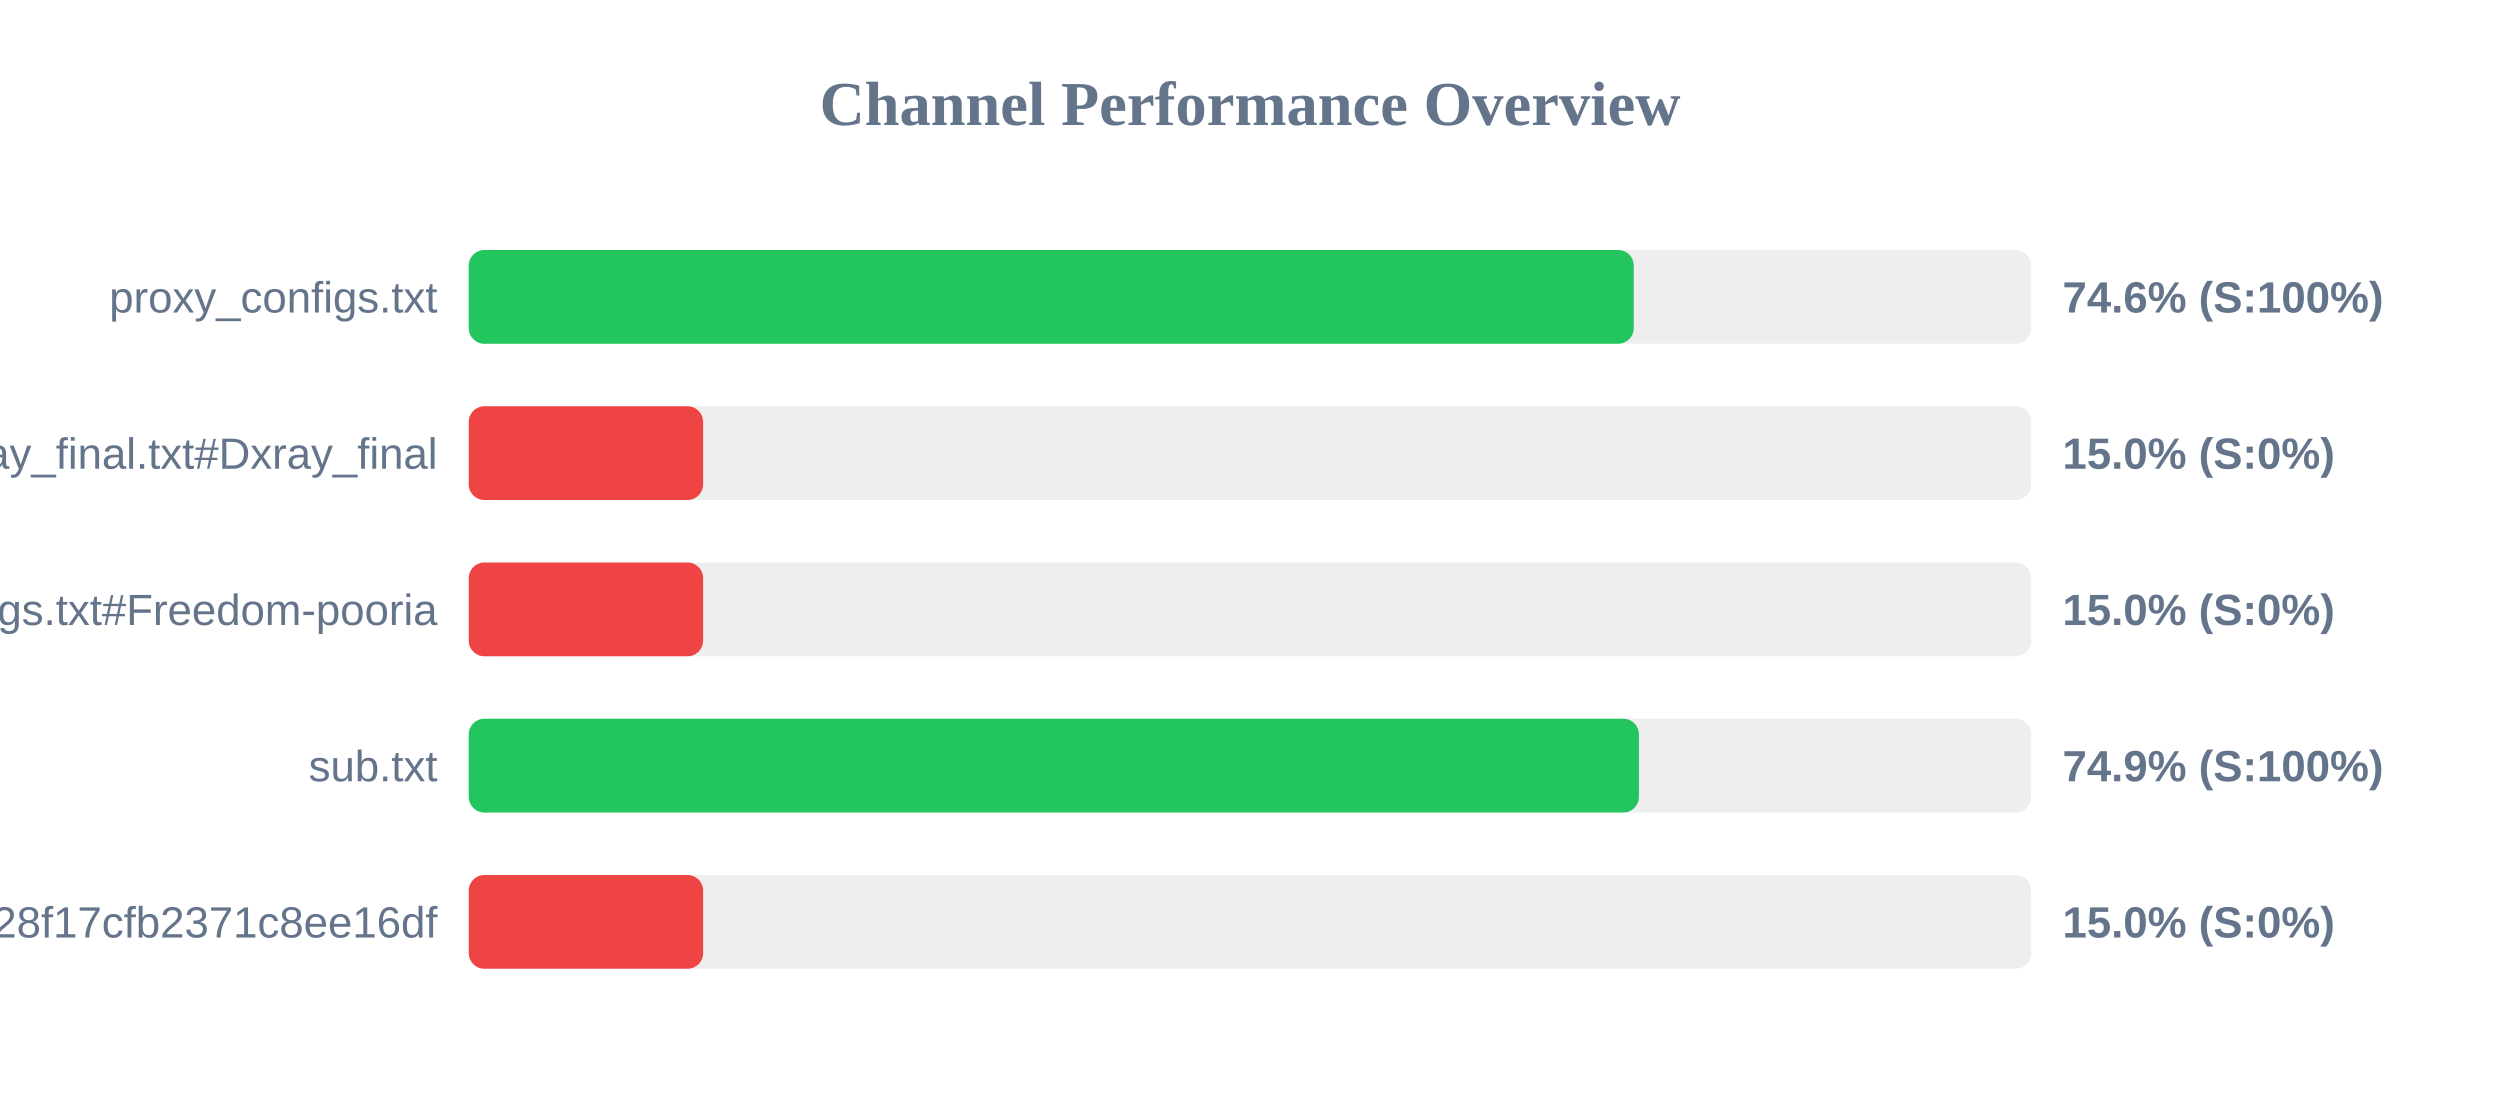
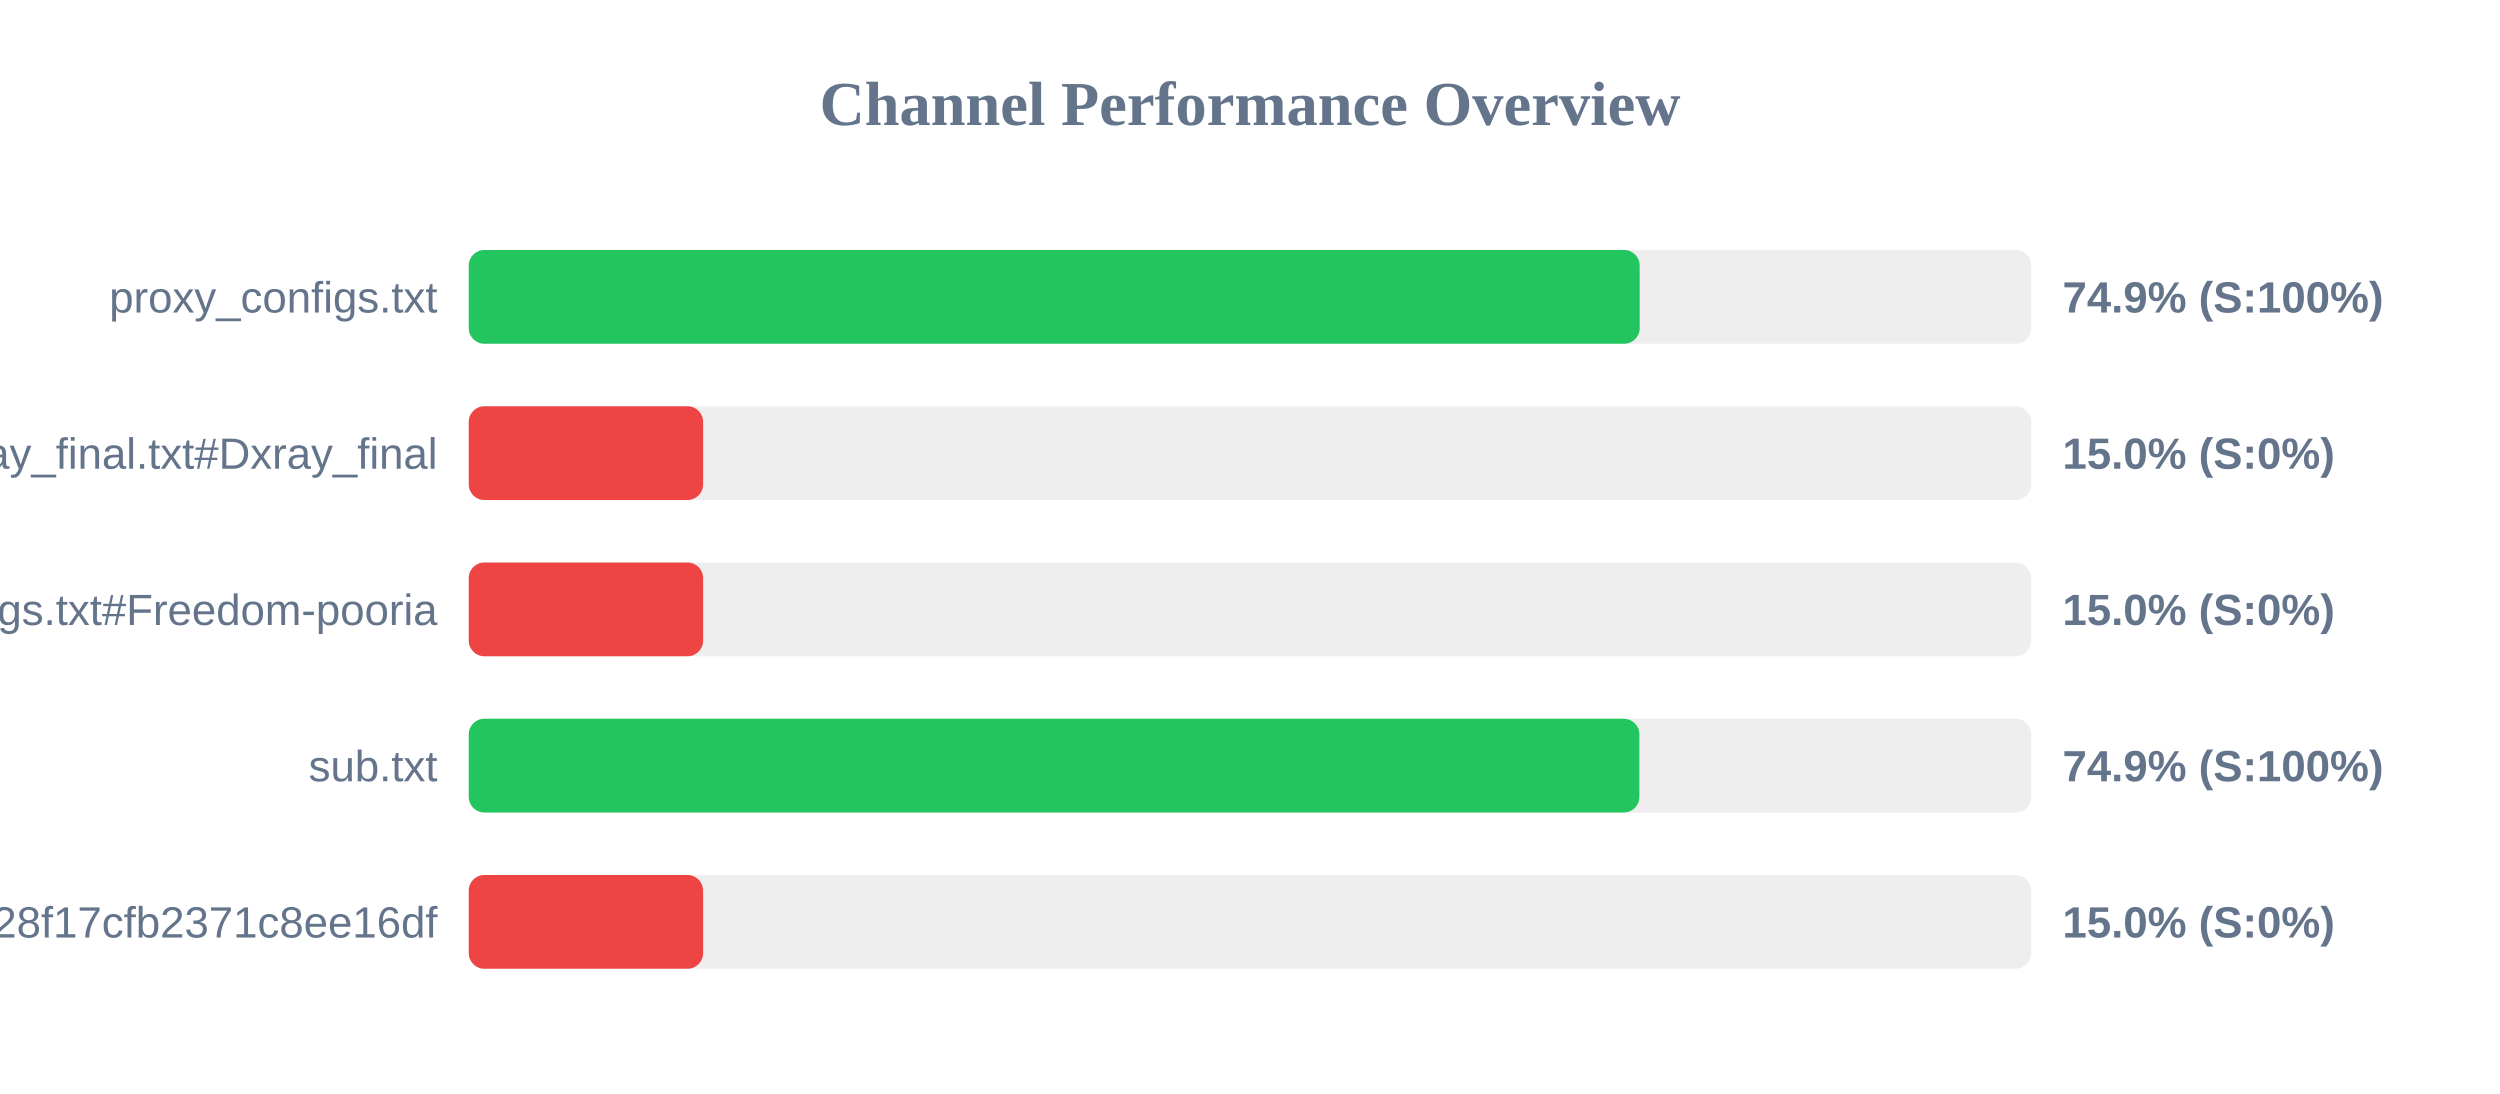
<svg xmlns="http://www.w3.org/2000/svg" width="800" height="350" version="1.1">
  <style>
        .row { font: 14px Arial; fill: #64748b; }
        .score { font: bold 14px Arial; fill: #64748b; }
    </style>
  <text x="400" y="40" text-anchor="middle" font-size="20px" font-weight="bold" fill="#64748b">Channel Performance Overview</text>
  <rect x="150" y="80" width="500" height="30" fill="#eee" rx="5" />
-   <rect x="150" y="80" width="372.8" height="30" fill="#22c55e" rx="5" />
+   <rect x="150" y="80" width="374.7" height="30" fill="#22c55e" rx="5" />
  <text x="140" y="100" text-anchor="end" class="row">proxy_configs.txt</text>
-   <text x="660" y="100" text-anchor="start" class="score">74.6% (S:100%)</text>
+   <text x="660" y="100" text-anchor="start" class="score">74.9% (S:100%)</text>
  <rect x="150" y="130" width="500" height="30" fill="#eee" rx="5" />
  <rect x="150" y="130" width="75.0" height="30" fill="#ef4444" rx="5" />
  <text x="140" y="150" text-anchor="end" class="row">xray_final.txt#Dxray_final</text>
  <text x="660" y="150" text-anchor="start" class="score">15.0% (S:0%)</text>
  <rect x="150" y="180" width="500" height="30" fill="#eee" rx="5" />
  <rect x="150" y="180" width="75.0" height="30" fill="#ef4444" rx="5" />
  <text x="140" y="200" text-anchor="end" class="row">v2ray_configs.txt#Freedom-pooria</text>
  <text x="660" y="200" text-anchor="start" class="score">15.0% (S:0%)</text>
  <rect x="150" y="230" width="500" height="30" fill="#eee" rx="5" />
-   <rect x="150" y="230" width="374.45" height="30" fill="#22c55e" rx="5" />
+   <rect x="150" y="230" width="374.6" height="30" fill="#22c55e" rx="5" />
  <text x="140" y="250" text-anchor="end" class="row">sub.txt</text>
  <text x="660" y="250" text-anchor="start" class="score">74.9% (S:100%)</text>
  <rect x="150" y="280" width="500" height="30" fill="#eee" rx="5" />
  <rect x="150" y="280" width="75.0" height="30" fill="#ef4444" rx="5" />
  <text x="140" y="300" text-anchor="end" class="row">?token=fedfed7b41b828f17cfb2371c8ee16df</text>
  <text x="660" y="300" text-anchor="start" class="score">15.0% (S:0%)</text>
</svg>
